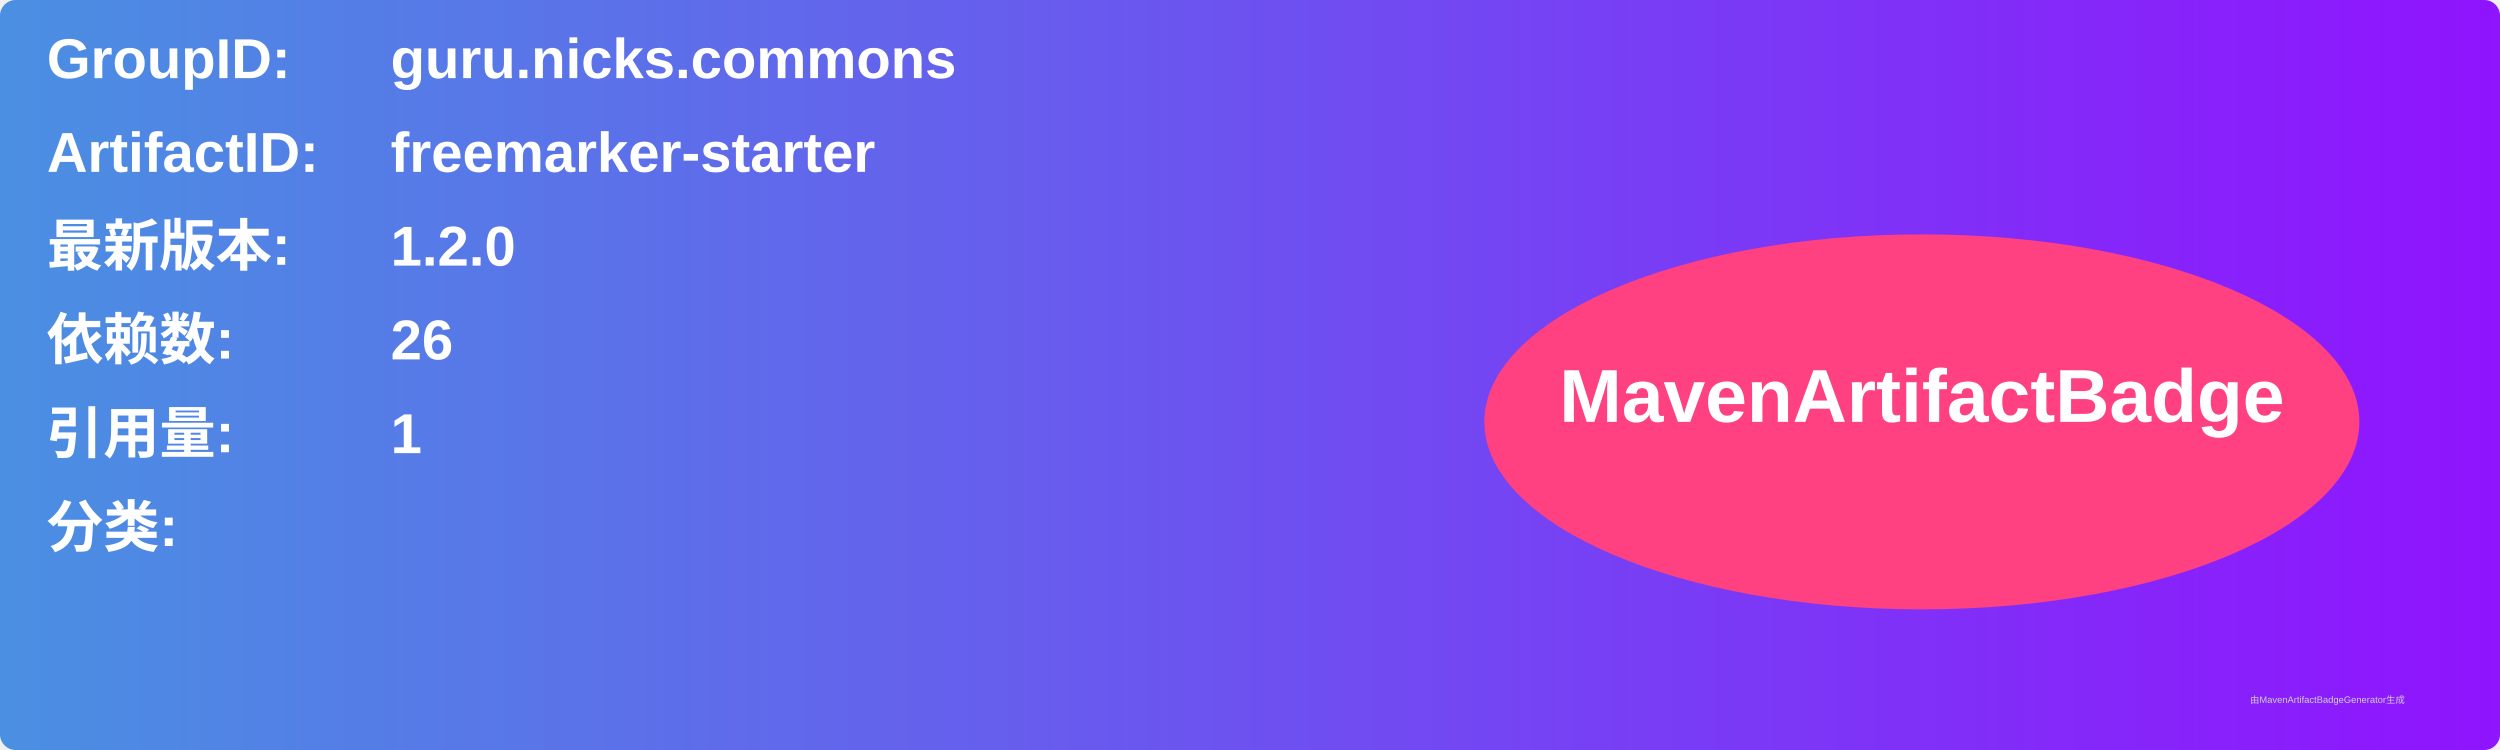
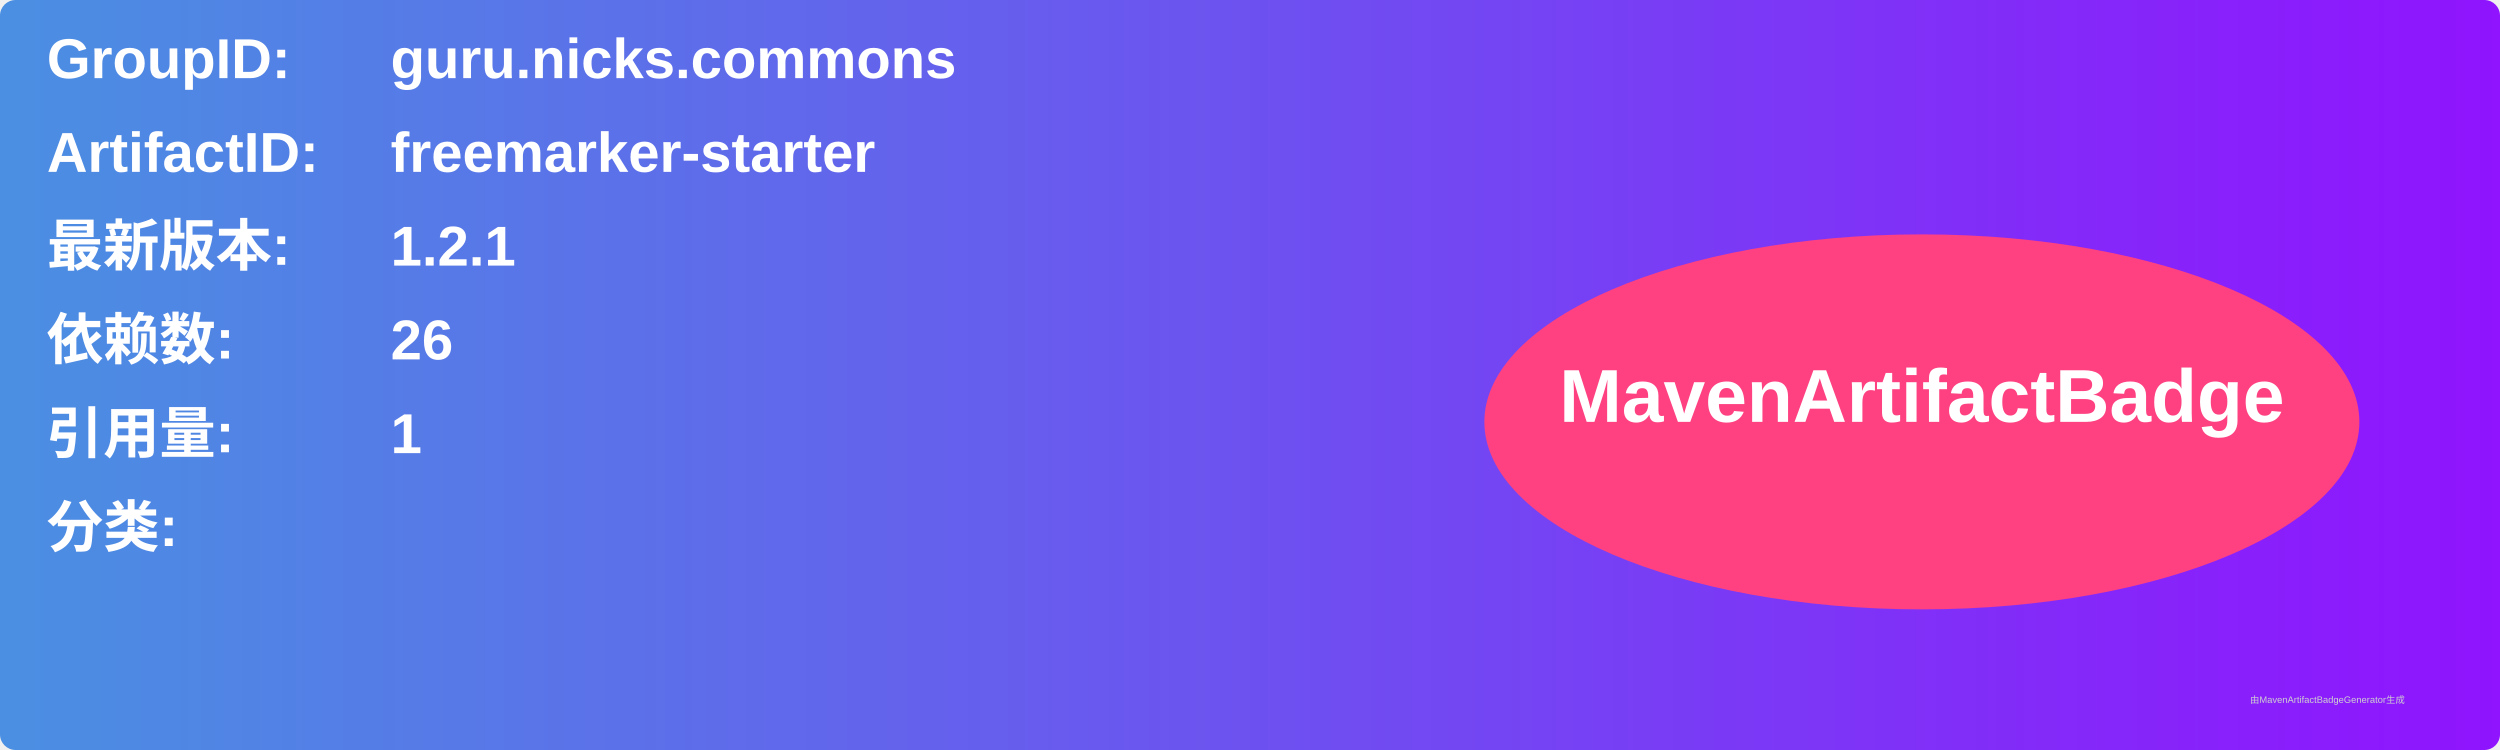
<svg xmlns="http://www.w3.org/2000/svg" width="800" height="240" viewBox="0 0 800 240">
  <linearGradient id="grad" x1="0%" y1="0%" x2="100%" y2="0%">
    <stop offset="0%" stop-color="#4a90e2" />
    <stop offset="100%" stop-color="#9013fe" />
  </linearGradient>
  <rect width="100%" height="100%" rx="5" ry="5" fill="url(#grad)" />
  <g transform="translate(15, 15)">
    <text x="0" y="10" font-family="Arial" font-size="18" fill="white" font-weight="bold" width="260">GroupID:</text>
    <text x="110" y="10" font-family="Arial" font-size="18" fill="white" font-weight="bold" width="460">guru.nicks.commons</text>
    <text x="0" y="40" font-family="Arial" font-size="18" fill="white" font-weight="bold" width="260">ArtifactID:</text>
    <text x="110" y="40" font-family="Arial" font-size="18" fill="white" font-weight="bold" width="460">freemarker-starter</text>
    <text x="0" y="70" font-family="Arial" font-size="18" fill="white" font-weight="bold">最新版本:</text>
    <text x="110" y="70" font-family="Arial" font-size="18" fill="white" font-weight="bold">
-       <tspan font-weight="bold">1.2.0</tspan>
+       <tspan font-weight="bold">1.2.1</tspan>
    </text>
    <text x="0" y="100" font-family="Arial" font-size="18" fill="white" font-weight="bold">依赖数: </text>
    <text x="110" y="100" font-family="Arial" font-size="18" fill="white">
      <tspan font-weight="bold">26</tspan>
    </text>
    <text x="0" y="130" font-family="Arial" font-size="18" fill="white" font-weight="bold">引用量: </text>
    <text x="110" y="130" font-family="Arial" font-size="18" fill="white">
      <tspan font-weight="bold">1</tspan>
    </text>
    <text x="0" y="160" font-family="Arial" font-size="18" fill="white" font-weight="bold">分类:</text>
    <text x="10" y="190" font-family="Arial" font-size="10" fill="white">
      <tspan font-weight="bold" />
    </text>
    <ellipse cx="600" cy="120" rx="140" ry="60" fill="#ff4081" />
    <text x="600" y="120" text-anchor="middle" font-family="Arial" font-size="24" fill="white" font-weight="bold">MavenArtifactBadge</text>
  </g>
  <text x="720" y="225" font-family="Arial" font-size="3" fill="#d0d0d0">由MavenArtifactBadgeGenerator生成</text>
</svg>
